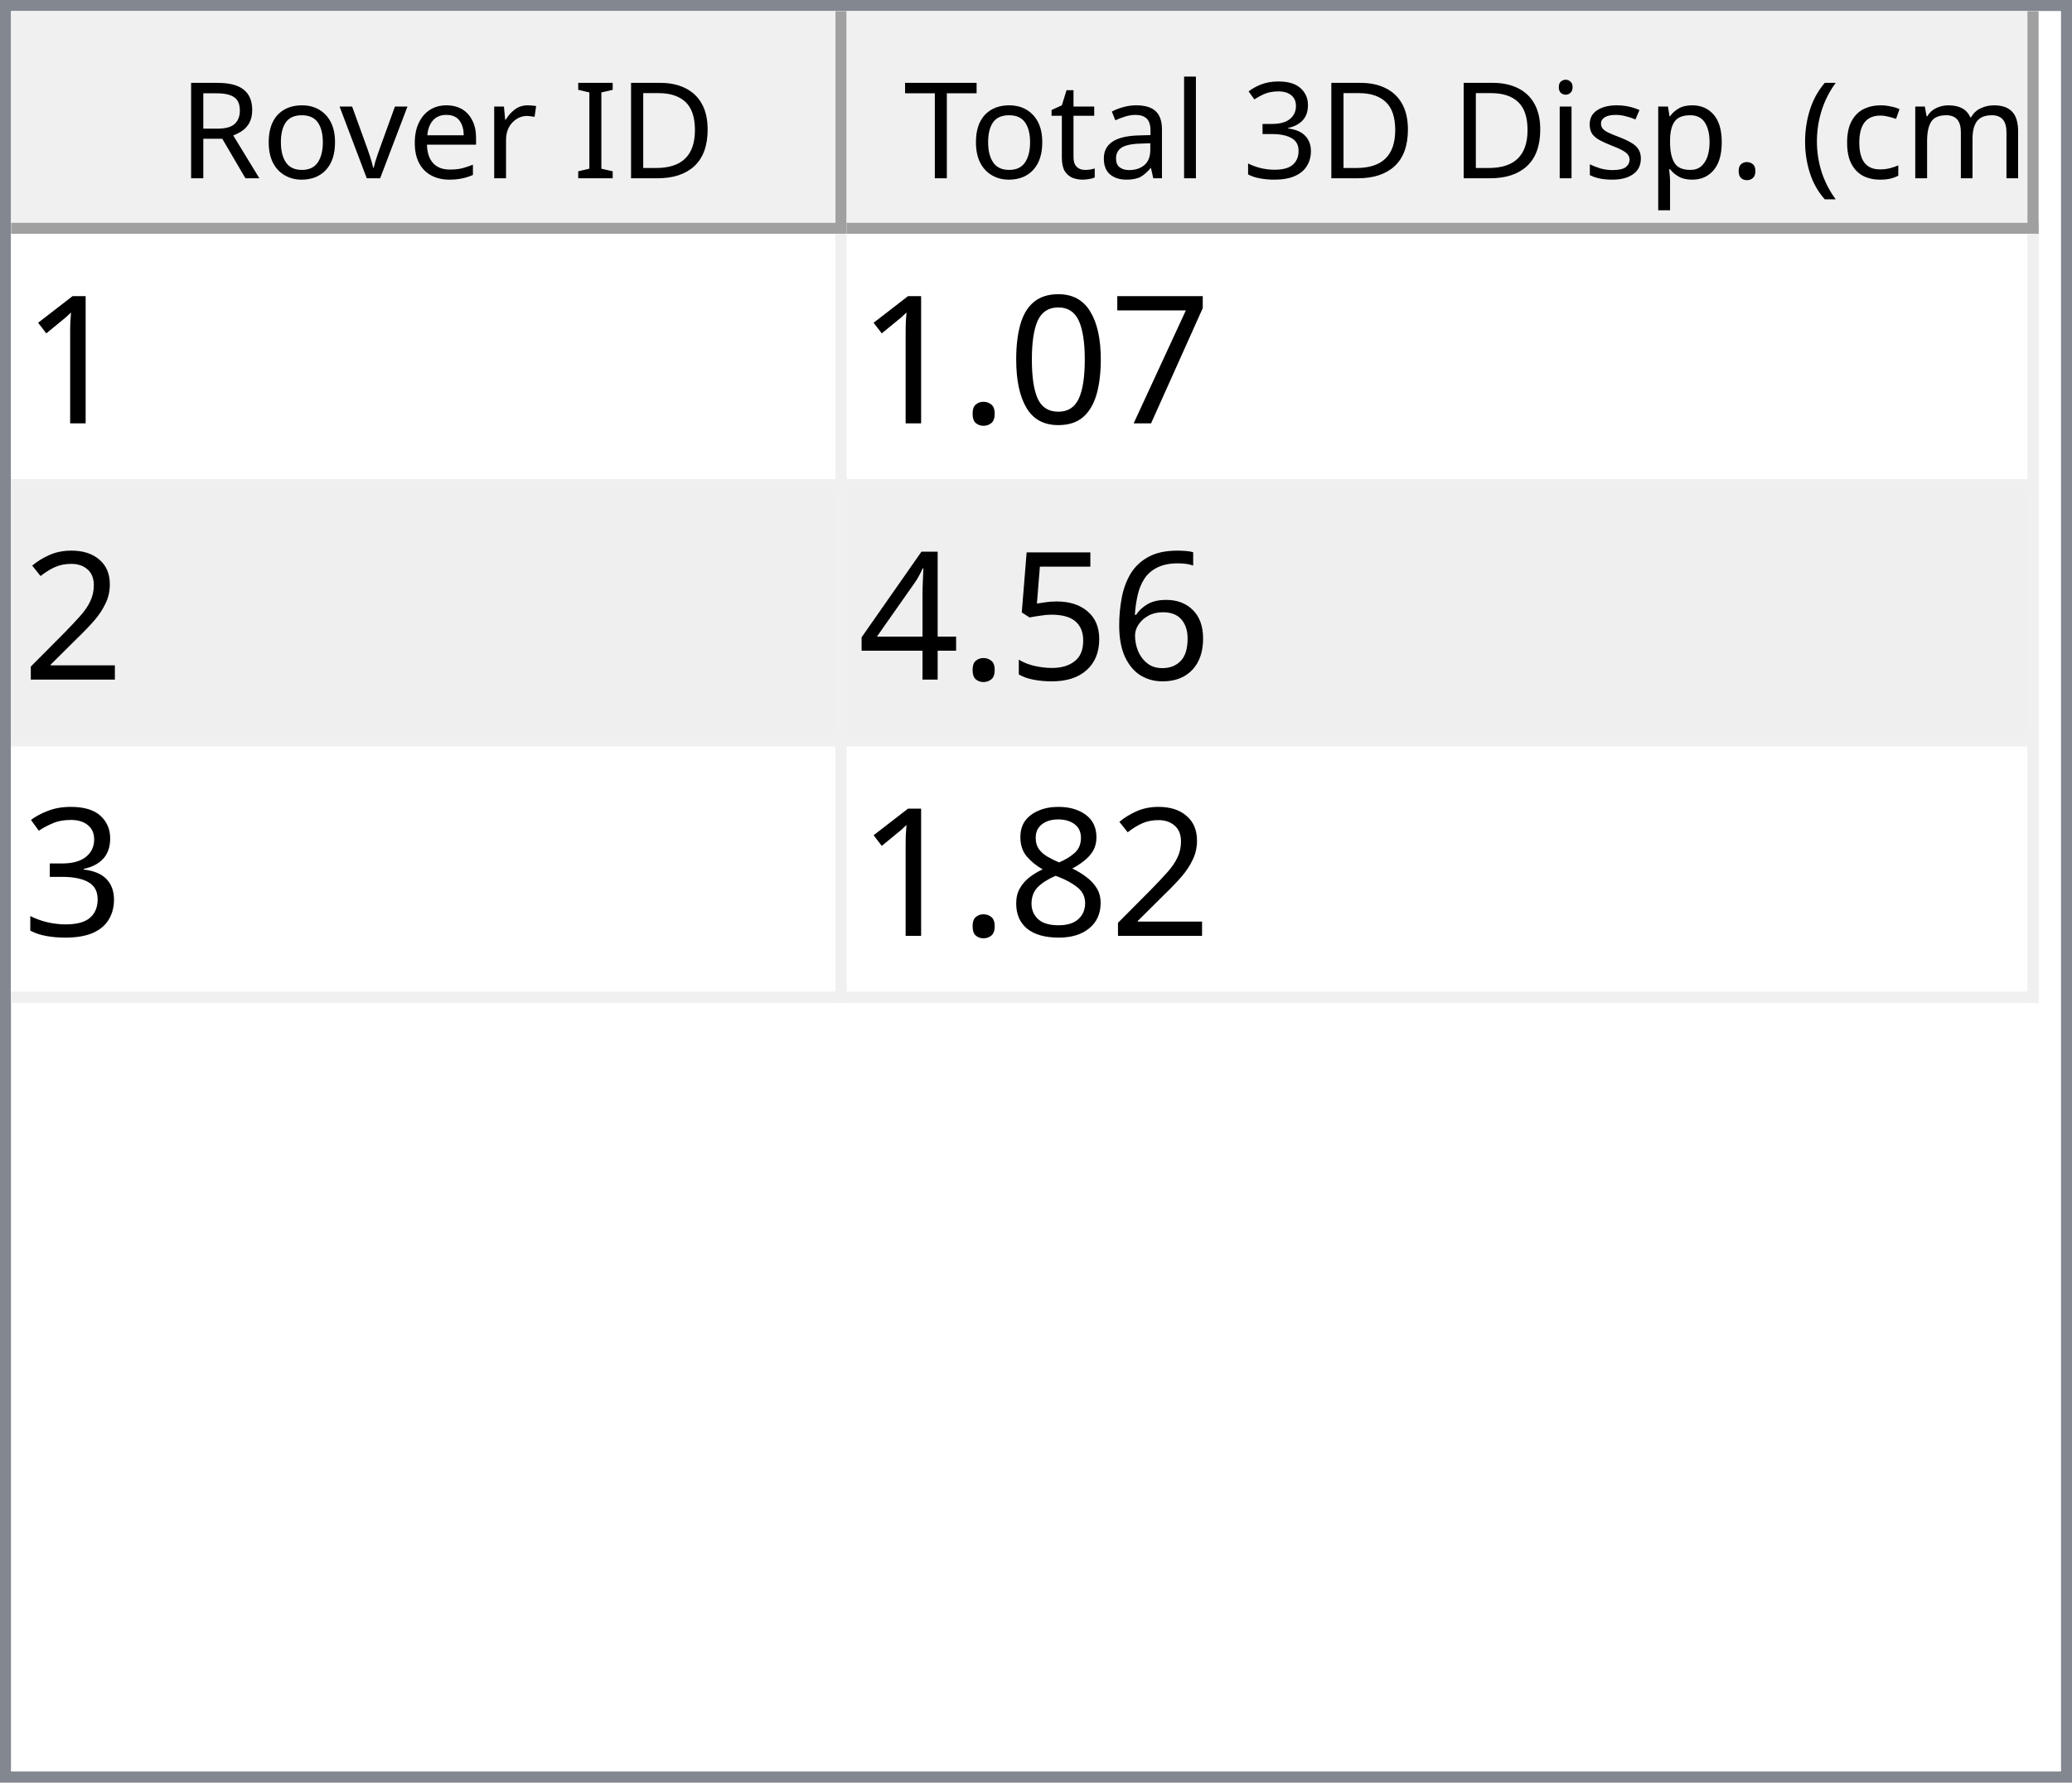
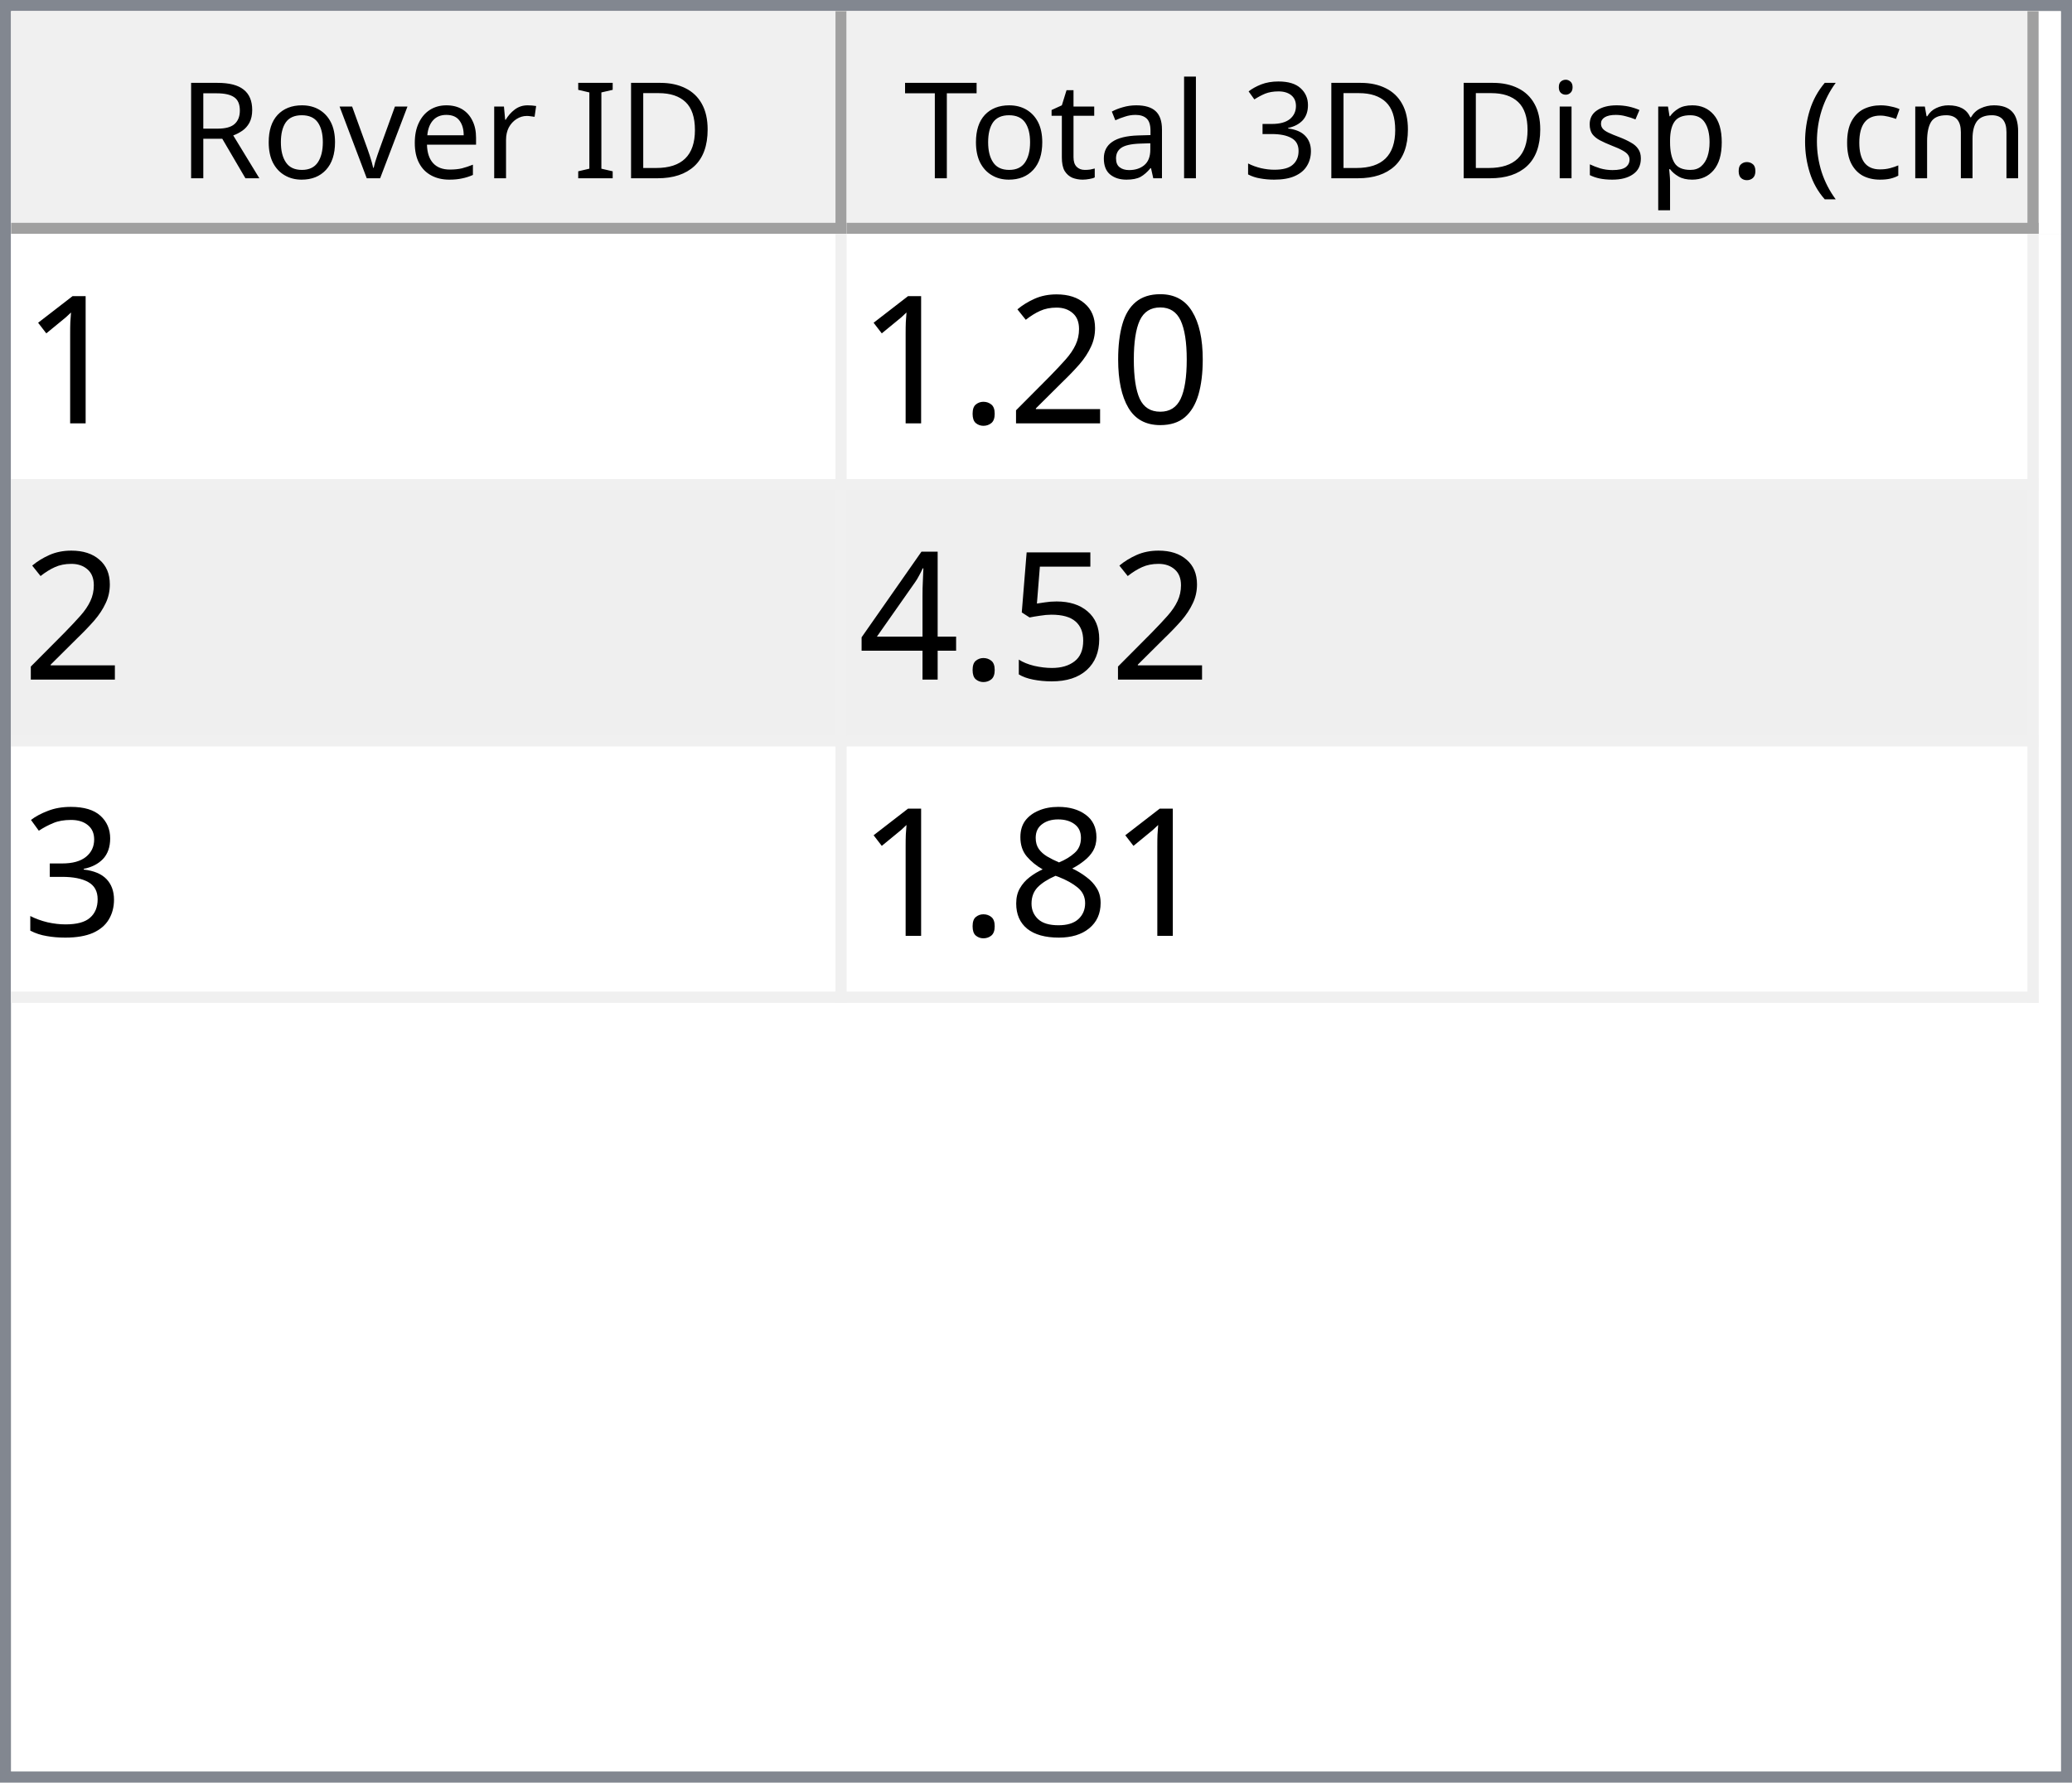
<svg xmlns="http://www.w3.org/2000/svg" style="fill-opacity:1; color-rendering:auto; color-interpolation:auto; text-rendering:auto; stroke:black; stroke-linecap:square; stroke-miterlimit:10; shape-rendering:auto; stroke-opacity:1; fill:black; stroke-dasharray:none; font-weight:normal; stroke-width:1; font-family:'Dialog'; font-style:normal; stroke-linejoin:miter; font-size:12px; stroke-dashoffset:0; image-rendering:auto;" width="186" height="160">
  <defs id="genericDefs" />
  <g>
    <defs id="defs1">
      <clipPath clipPathUnits="userSpaceOnUse" id="clipPath1">
        <path d="M0 0 L186 0 L186 160 L0 160 L0 0 Z" />
      </clipPath>
      <clipPath clipPathUnits="userSpaceOnUse" id="clipPath2">
        <path d="M0 0 L0 160 L186 160 L186 0 Z" />
      </clipPath>
      <clipPath clipPathUnits="userSpaceOnUse" id="clipPath3">
        <path d="M0 0 L0 20 L184 20 L184 0 Z" />
      </clipPath>
      <clipPath clipPathUnits="userSpaceOnUse" id="clipPath4">
        <path d="M0 0 L0 20 L75 20 L75 0 Z" />
      </clipPath>
      <clipPath clipPathUnits="userSpaceOnUse" id="clipPath5">
        <path d="M1 1 L1 19 L74 19 L74 1 Z" />
      </clipPath>
      <clipPath clipPathUnits="userSpaceOnUse" id="clipPath6">
        <path d="M0 0 L0 18 L73 18 L73 0 Z" />
      </clipPath>
      <clipPath clipPathUnits="userSpaceOnUse" id="clipPath7">
        <path d="M-0.5 -0.5 L-0.5 19.5 L74.5 19.5 L74.5 -0.5 Z" />
      </clipPath>
      <clipPath clipPathUnits="userSpaceOnUse" id="clipPath8">
        <path d="M0 0 L0 20 L107 20 L107 0 Z" />
      </clipPath>
      <clipPath clipPathUnits="userSpaceOnUse" id="clipPath9">
        <path d="M1 1 L1 19 L106 19 L106 1 Z" />
      </clipPath>
      <clipPath clipPathUnits="userSpaceOnUse" id="clipPath10">
        <path d="M0 0 L0 18 L105 18 L105 0 Z" />
      </clipPath>
      <clipPath clipPathUnits="userSpaceOnUse" id="clipPath11">
        <path d="M-0.5 -0.5 L-0.5 19.5 L106.5 19.5 L106.5 -0.5 Z" />
      </clipPath>
      <clipPath clipPathUnits="userSpaceOnUse" id="clipPath12">
        <path d="M0 0 L0 138 L184 138 L184 0 Z" />
      </clipPath>
      <clipPath clipPathUnits="userSpaceOnUse" id="clipPath13">
        <path d="M0 0 L0 69 L182 69 L182 0 Z" />
      </clipPath>
      <clipPath clipPathUnits="userSpaceOnUse" id="clipPath14">
        <path d="M-0.5 -0.5 L-0.5 68.5 L181.5 68.5 L181.5 -0.5 Z" />
      </clipPath>
      <clipPath clipPathUnits="userSpaceOnUse" id="clipPath15">
        <path d="M0 0 L0 22 L74 22 L74 0 Z" />
      </clipPath>
      <clipPath clipPathUnits="userSpaceOnUse" id="clipPath16">
        <path d="M0 0 L0 22 L106 22 L106 0 Z" />
      </clipPath>
      <font horiz-adv-x="64.551" id="font1">
        <font-face ascent="107.91" descent="25.098" units-per-em="100" style="font-style:normal; font-family:Segoe UI; font-weight:normal;" />
        <missing-glyph horiz-adv-x="64.551" d="M8.109 0 L8.109 68.266 L56.453 68.266 L56.453 0 L8.109 0 ZM15.328 7.234 L49.219 7.234 L49.219 61.031 L15.328 61.031 L15.328 7.234 Z" />
        <glyph unicode="D" horiz-adv-x="70.117" d="M9.188 0 L9.188 70.016 L28.516 70.016 Q65.531 70.016 65.531 35.891 Q65.531 19.672 55.25 9.836 Q44.969 0 27.734 0 L9.188 0 ZM17.391 62.594 L17.391 7.422 L27.828 7.422 Q41.609 7.422 49.273 14.797 Q56.938 22.172 56.938 35.688 Q56.938 62.594 28.328 62.594 L17.391 62.594 Z" />
        <glyph unicode="I" horiz-adv-x="26.611" d="M17.391 0 L9.188 0 L9.188 70.016 L17.391 70.016 L17.391 0 Z" />
        <glyph unicode=" " horiz-adv-x="27.393" d="" />
        <glyph unicode="r" horiz-adv-x="34.766" d="M34.188 41.891 Q32.078 43.5 28.125 43.5 Q23 43.5 19.555 38.672 Q16.109 33.844 16.109 25.484 L16.109 0 L8.109 0 L8.109 50 L16.109 50 L16.109 39.703 L16.312 39.703 Q18.016 44.969 21.531 47.922 Q25.047 50.875 29.391 50.875 Q32.516 50.875 34.188 50.203 L34.188 41.891 Z" />
        <glyph unicode="e" horiz-adv-x="52.295" d="M48.297 23 L12.984 23 Q13.188 14.656 17.484 10.109 Q21.781 5.562 29.297 5.562 Q37.75 5.562 44.828 11.141 L44.828 3.609 Q38.234 -1.172 27.391 -1.172 Q16.797 -1.172 10.742 5.641 Q4.688 12.453 4.688 24.812 Q4.688 36.469 11.305 43.82 Q17.922 51.172 27.734 51.172 Q37.547 51.172 42.922 44.828 Q48.297 38.484 48.297 27.203 L48.297 23 ZM40.094 29.781 Q40.047 36.719 36.75 40.578 Q33.453 44.438 27.594 44.438 Q21.922 44.438 17.969 40.383 Q14.016 36.328 13.094 29.781 L40.094 29.781 Z" />
        <glyph unicode="v" horiz-adv-x="47.9" d="M47.406 50 L27.484 0 L19.625 0 L0.688 50 L9.469 50 L22.172 13.672 Q23.578 9.672 23.922 6.688 L24.125 6.688 Q24.609 10.453 25.688 13.484 L38.969 50 L47.406 50 Z" />
        <glyph unicode="o" horiz-adv-x="58.594" d="M29 -1.172 Q17.922 -1.172 11.305 5.836 Q4.688 12.844 4.688 24.422 Q4.688 37.016 11.57 44.094 Q18.453 51.172 30.172 51.172 Q41.359 51.172 47.633 44.289 Q53.906 37.406 53.906 25.203 Q53.906 13.234 47.141 6.031 Q40.375 -1.172 29 -1.172 ZM29.594 44.438 Q21.875 44.438 17.383 39.188 Q12.891 33.938 12.891 24.703 Q12.891 15.828 17.43 10.695 Q21.969 5.562 29.594 5.562 Q37.359 5.562 41.531 10.594 Q45.703 15.625 45.703 24.906 Q45.703 34.281 41.531 39.359 Q37.359 44.438 29.594 44.438 Z" />
        <glyph unicode="R" horiz-adv-x="59.814" d="M59.375 0 L49.609 0 L37.891 19.625 Q36.281 22.359 34.766 24.289 Q33.25 26.219 31.664 27.438 Q30.078 28.656 28.25 29.219 Q26.422 29.781 24.125 29.781 L17.391 29.781 L17.391 0 L9.188 0 L9.188 70.016 L30.078 70.016 Q34.672 70.016 38.555 68.867 Q42.438 67.719 45.289 65.375 Q48.141 63.031 49.758 59.547 Q51.375 56.062 51.375 51.375 Q51.375 47.703 50.273 44.656 Q49.172 41.609 47.148 39.211 Q45.125 36.812 42.266 35.133 Q39.406 33.453 35.844 32.516 L35.844 32.328 Q37.594 31.547 38.891 30.547 Q40.188 29.547 41.359 28.18 Q42.531 26.812 43.68 25.078 Q44.828 23.344 46.234 21.047 L59.375 0 ZM17.391 62.594 L17.391 37.203 L28.516 37.203 Q31.594 37.203 34.203 38.133 Q36.812 39.062 38.719 40.797 Q40.625 42.531 41.703 45.047 Q42.781 47.562 42.781 50.688 Q42.781 56.297 39.141 59.445 Q35.5 62.594 28.609 62.594 L17.391 62.594 Z" />
        <glyph unicode=")" horiz-adv-x="30.176" d="M8.297 -15.922 L1.172 -15.922 Q16.406 2.344 16.406 26.812 Q16.406 51.469 1.078 70.016 L8.297 70.016 Q23.531 52.156 23.531 26.703 Q23.531 1.375 8.297 -15.922 Z" />
        <glyph unicode="m" horiz-adv-x="86.133" d="M79.109 0 L71.094 0 L71.094 28.719 Q71.094 37.016 68.531 40.727 Q65.969 44.438 59.906 44.438 Q54.781 44.438 51.195 39.75 Q47.609 35.062 47.609 28.516 L47.609 0 L39.594 0 L39.594 29.688 Q39.594 44.438 28.219 44.438 Q22.953 44.438 19.531 40.016 Q16.109 35.594 16.109 28.516 L16.109 0 L8.109 0 L8.109 50 L16.109 50 L16.109 42.094 L16.312 42.094 Q21.625 51.172 31.844 51.172 Q36.969 51.172 40.773 48.312 Q44.578 45.453 46 40.828 Q51.562 51.172 62.594 51.172 Q79.109 51.172 79.109 30.812 L79.109 0 Z" />
        <glyph unicode="c" horiz-adv-x="46.191" d="M42.188 2.297 Q36.422 -1.172 28.516 -1.172 Q17.828 -1.172 11.258 5.789 Q4.688 12.75 4.688 23.828 Q4.688 36.188 11.766 43.68 Q18.844 51.172 30.672 51.172 Q37.25 51.172 42.281 48.734 L42.281 40.531 Q36.719 44.438 30.375 44.438 Q22.703 44.438 17.797 38.945 Q12.891 33.453 12.891 24.516 Q12.891 15.719 17.508 10.641 Q22.125 5.562 29.891 5.562 Q36.422 5.562 42.188 9.906 L42.188 2.297 Z" />
        <glyph unicode="(" horiz-adv-x="30.176" d="M29.109 -15.922 L21.969 -15.922 Q6.844 1.375 6.844 26.703 Q6.844 52.156 21.969 70.016 L29.203 70.016 Q13.875 51.469 13.875 26.812 Q13.875 2.344 29.109 -15.922 Z" />
        <glyph unicode="." horiz-adv-x="21.68" d="M10.891 -1.078 Q8.641 -1.078 7.055 0.539 Q5.469 2.156 5.469 4.391 Q5.469 6.641 7.055 8.273 Q8.641 9.906 10.891 9.906 Q13.188 9.906 14.797 8.273 Q16.406 6.641 16.406 4.391 Q16.406 2.156 14.797 0.539 Q13.188 -1.078 10.891 -1.078 Z" />
        <glyph unicode="p" horiz-adv-x="58.789" d="M16.312 7.234 L16.109 7.234 L16.109 -23 L8.109 -23 L8.109 50 L16.109 50 L16.109 41.219 L16.312 41.219 Q22.219 51.172 33.594 51.172 Q43.266 51.172 48.688 44.461 Q54.109 37.75 54.109 26.469 Q54.109 13.922 48 6.375 Q41.891 -1.172 31.297 -1.172 Q21.578 -1.172 16.312 7.234 ZM16.109 27.391 L16.109 20.406 Q16.109 14.203 20.141 9.883 Q24.172 5.562 30.375 5.562 Q37.641 5.562 41.773 11.133 Q45.906 16.703 45.906 26.609 Q45.906 34.969 42.047 39.703 Q38.188 44.438 31.594 44.438 Q24.609 44.438 20.359 39.578 Q16.109 34.719 16.109 27.391 Z" />
        <glyph unicode="s" horiz-adv-x="42.432" d="M5.078 1.812 L5.078 10.406 Q11.625 5.562 19.484 5.562 Q30.031 5.562 30.031 12.594 Q30.031 14.594 29.125 15.992 Q28.219 17.391 26.68 18.461 Q25.141 19.531 23.07 20.383 Q21 21.234 18.609 22.172 Q15.281 23.484 12.766 24.828 Q10.25 26.172 8.57 27.859 Q6.891 29.547 6.031 31.695 Q5.172 33.844 5.172 36.719 Q5.172 40.234 6.789 42.945 Q8.406 45.656 11.086 47.484 Q13.766 49.312 17.211 50.242 Q20.656 51.172 24.312 51.172 Q30.812 51.172 35.938 48.922 L35.938 40.828 Q30.422 44.438 23.25 44.438 Q21 44.438 19.195 43.922 Q17.391 43.406 16.094 42.477 Q14.797 41.547 14.086 40.258 Q13.375 38.969 13.375 37.406 Q13.375 35.453 14.086 34.133 Q14.797 32.812 16.164 31.789 Q17.531 30.766 19.484 29.938 Q21.438 29.109 23.922 28.125 Q27.25 26.859 29.883 25.516 Q32.516 24.172 34.375 22.484 Q36.234 20.797 37.234 18.602 Q38.234 16.406 38.234 13.375 Q38.234 9.672 36.602 6.938 Q34.969 4.203 32.234 2.398 Q29.5 0.594 25.93 -0.289 Q22.359 -1.172 18.453 -1.172 Q10.75 -1.172 5.078 1.812 Z" />
        <glyph unicode="i" horiz-adv-x="24.219" d="M12.203 62.703 Q10.062 62.703 8.547 64.164 Q7.031 65.625 7.031 67.875 Q7.031 70.125 8.547 71.609 Q10.062 73.094 12.203 73.094 Q14.406 73.094 15.945 71.609 Q17.484 70.125 17.484 67.875 Q17.484 65.719 15.945 64.211 Q14.406 62.703 12.203 62.703 ZM16.109 0 L8.109 0 L8.109 50 L16.109 50 L16.109 0 Z" />
        <glyph unicode="3" horiz-adv-x="53.906" d="M46.531 19.828 Q46.531 15.094 44.75 11.211 Q42.969 7.328 39.719 4.57 Q36.469 1.812 31.93 0.297 Q27.391 -1.219 21.922 -1.219 Q11.922 -1.219 6 2.594 L6 11.188 Q13.094 5.609 22.219 5.609 Q25.875 5.609 28.828 6.539 Q31.781 7.469 33.906 9.227 Q36.031 10.984 37.18 13.477 Q38.328 15.969 38.328 19.094 Q38.328 32.812 18.797 32.812 L12.984 32.812 L12.984 39.594 L18.5 39.594 Q35.797 39.594 35.797 52.484 Q35.797 64.406 22.609 64.406 Q15.188 64.406 8.688 59.422 L8.688 67.188 Q15.375 71.188 24.609 71.188 Q29 71.188 32.57 69.969 Q36.141 68.75 38.68 66.555 Q41.219 64.359 42.609 61.281 Q44 58.203 44 54.5 Q44 40.672 30.031 36.719 L30.031 36.531 Q33.594 36.141 36.625 34.797 Q39.656 33.453 41.852 31.305 Q44.047 29.156 45.289 26.25 Q46.531 23.344 46.531 19.828 Z" />
        <glyph unicode="l" horiz-adv-x="24.219" d="M16.109 0 L8.109 0 L8.109 74.031 L16.109 74.031 L16.109 0 Z" />
        <glyph unicode="a" horiz-adv-x="50.879" d="M43.891 0 L35.891 0 L35.891 7.812 L35.688 7.812 Q30.469 -1.172 20.312 -1.172 Q12.844 -1.172 8.617 2.781 Q4.391 6.734 4.391 13.281 Q4.391 27.297 20.906 29.594 L35.891 31.688 Q35.891 44.438 25.594 44.438 Q16.547 44.438 9.281 38.281 L9.281 46.484 Q16.656 51.172 26.266 51.172 Q43.891 51.172 43.891 32.516 L43.891 0 ZM35.891 25.297 L23.828 23.641 Q18.266 22.859 15.43 20.875 Q12.594 18.891 12.594 13.875 Q12.594 10.203 15.211 7.883 Q17.828 5.562 22.172 5.562 Q28.125 5.562 32.008 9.742 Q35.891 13.922 35.891 20.312 L35.891 25.297 Z" />
        <glyph unicode="t" horiz-adv-x="33.887" d="M31.297 0.484 Q28.469 -1.078 23.828 -1.078 Q10.688 -1.078 10.688 13.578 L10.688 43.172 L2.094 43.172 L2.094 50 L10.688 50 L10.688 62.203 L18.703 64.797 L18.703 50 L31.297 50 L31.297 43.172 L18.703 43.172 L18.703 14.984 Q18.703 9.969 20.414 7.82 Q22.125 5.672 26.078 5.672 Q29.109 5.672 31.297 7.328 L31.297 0.484 Z" />
        <glyph unicode="T" horiz-adv-x="52.393" d="M50.594 62.594 L30.375 62.594 L30.375 0 L22.172 0 L22.172 62.594 L2 62.594 L2 70.016 L50.594 70.016 L50.594 62.594 Z" />
      </font>
      <font horiz-adv-x="75.0" id="font2">
        <font-face ascent="100.537" descent="21.973" units-per-em="100" style="font-style:normal; font-family:sans-serif; font-weight:normal;" />
        <missing-glyph horiz-adv-x="75.0" d="M12.5 0 L12.5 62.5 L62.5 62.5 L62.5 0 L12.5 0 ZM14.062 1.562 L60.938 1.562 L60.938 60.938 L14.062 60.938 L14.062 1.562 Z" />
        <glyph unicode="1" horiz-adv-x="55.615" d="M37.25 0 L28.469 0 L28.469 56 Q25.297 52.984 20.141 49.953 Q14.984 46.922 10.891 45.406 L10.891 53.906 Q18.266 57.375 23.781 62.305 Q29.297 67.234 31.594 71.875 L37.25 71.875 L37.25 0 Z" />
-         <glyph unicode="7" horiz-adv-x="55.615" d="M4.734 62.203 L4.734 70.656 L51.078 70.656 L51.078 63.812 Q44.234 56.547 37.523 44.484 Q30.812 32.422 27.156 19.672 Q24.516 10.688 23.781 0 L14.75 0 Q14.891 8.453 18.062 20.414 Q21.234 32.375 27.172 43.484 Q33.109 54.594 39.797 62.203 L4.734 62.203 Z" />
        <glyph unicode="0" horiz-adv-x="55.615" d="M4.156 35.297 Q4.156 48 6.766 55.742 Q9.375 63.484 14.523 67.68 Q19.672 71.875 27.484 71.875 Q33.25 71.875 37.594 69.555 Q41.938 67.234 44.773 62.867 Q47.609 58.5 49.219 52.227 Q50.828 45.953 50.828 35.297 Q50.828 22.703 48.242 14.969 Q45.656 7.234 40.508 3.008 Q35.359 -1.219 27.484 -1.219 Q17.141 -1.219 11.234 6.203 Q4.156 15.141 4.156 35.297 ZM13.188 35.297 Q13.188 17.672 17.312 11.836 Q21.438 6 27.484 6 Q33.547 6 37.672 11.859 Q41.797 17.719 41.797 35.297 Q41.797 52.984 37.672 58.789 Q33.547 64.594 27.391 64.594 Q21.344 64.594 17.719 59.469 Q13.188 52.938 13.188 35.297 Z" />
+         <glyph unicode="2" horiz-adv-x="55.615" d="M50.344 8.453 L50.344 0 L3.031 0 Q2.938 3.172 4.047 6.109 Q5.859 10.938 9.836 15.625 Q13.812 20.312 21.344 26.469 Q33.016 36.031 37.117 41.625 Q41.219 47.219 41.219 52.203 Q41.219 57.422 37.477 61.008 Q33.734 64.594 27.734 64.594 Q21.391 64.594 17.578 60.789 Q13.766 56.984 13.719 50.25 L4.688 51.172 Q5.609 61.281 11.664 66.578 Q17.719 71.875 27.938 71.875 Q38.234 71.875 44.242 66.164 Q50.25 60.453 50.25 52 Q50.25 47.703 48.492 43.555 Q46.734 39.406 42.656 34.812 Q38.578 30.219 29.109 22.219 Q21.188 15.578 18.945 13.211 Q16.703 10.844 15.234 8.453 L50.344 8.453 Z" />
        <glyph unicode="." horiz-adv-x="27.783" d="M9.078 0 L9.078 10.016 L19.094 10.016 L19.094 0 L9.078 0 Z" />
-         <glyph unicode="2" horiz-adv-x="55.615" d="M50.344 8.453 L50.344 0 L3.031 0 Q2.938 3.172 4.047 6.109 Q5.859 10.938 9.836 15.625 Q13.812 20.312 21.344 26.469 Q33.016 36.031 37.117 41.625 Q41.219 47.219 41.219 52.203 Q41.219 57.422 37.477 61.008 Q33.734 64.594 27.734 64.594 Q21.391 64.594 17.578 60.789 Q13.766 56.984 13.719 50.25 L4.688 51.172 Q5.609 61.281 11.664 66.578 Q17.719 71.875 27.938 71.875 Q38.234 71.875 44.242 66.164 Q50.25 60.453 50.25 52 Q50.25 47.703 48.492 43.555 Q46.734 39.406 42.656 34.812 Q38.578 30.219 29.109 22.219 Q21.188 15.578 18.945 13.211 Q16.703 10.844 15.234 8.453 L50.344 8.453 Z" />
-         <glyph unicode="6" horiz-adv-x="55.615" d="M49.75 54.047 L41.016 53.375 Q39.844 58.547 37.703 60.891 Q34.125 64.656 28.906 64.656 Q24.703 64.656 21.531 62.312 Q17.391 59.281 14.992 53.469 Q12.594 47.656 12.5 36.922 Q15.672 41.75 20.266 44.094 Q24.859 46.438 29.891 46.438 Q38.672 46.438 44.852 39.969 Q51.031 33.5 51.031 23.25 Q51.031 16.5 48.125 10.719 Q45.219 4.938 40.141 1.859 Q35.062 -1.219 28.609 -1.219 Q17.625 -1.219 10.695 6.859 Q3.766 14.938 3.766 33.5 Q3.766 54.25 11.422 63.672 Q18.109 71.875 29.438 71.875 Q37.891 71.875 43.289 67.141 Q48.688 62.406 49.75 54.047 ZM13.875 23.188 Q13.875 18.656 15.797 14.508 Q17.719 10.359 21.188 8.18 Q24.656 6 28.469 6 Q34.031 6 38.039 10.492 Q42.047 14.984 42.047 22.703 Q42.047 30.125 38.086 34.398 Q34.125 38.672 28.125 38.672 Q22.172 38.672 18.023 34.398 Q13.875 30.125 13.875 23.188 Z" />
        <glyph unicode="5" horiz-adv-x="55.615" d="M4.156 18.75 L13.375 19.531 Q14.406 12.797 18.141 9.398 Q21.875 6 27.156 6 Q33.5 6 37.891 10.789 Q42.281 15.578 42.281 23.484 Q42.281 31 38.062 35.352 Q33.844 39.703 27 39.703 Q22.75 39.703 19.336 37.773 Q15.922 35.844 13.969 32.766 L5.719 33.844 L12.641 70.609 L48.25 70.609 L48.25 62.203 L19.672 62.203 L15.828 42.969 Q22.266 47.469 29.344 47.469 Q38.719 47.469 45.164 40.969 Q51.609 34.469 51.609 24.266 Q51.609 14.547 45.953 7.469 Q39.062 -1.219 27.156 -1.219 Q17.391 -1.219 11.211 4.25 Q5.031 9.719 4.156 18.75 Z" />
        <glyph unicode="4" horiz-adv-x="55.615" d="M32.328 0 L32.328 17.141 L1.266 17.141 L1.266 25.203 L33.938 71.578 L41.109 71.578 L41.109 25.203 L50.781 25.203 L50.781 17.141 L41.109 17.141 L41.109 0 L32.328 0 ZM32.328 25.203 L32.328 57.469 L9.906 25.203 L32.328 25.203 Z" />
        <glyph unicode="3" horiz-adv-x="55.615" d="M4.203 18.891 L12.984 20.062 Q14.5 12.594 18.141 9.297 Q21.781 6 27 6 Q33.203 6 37.477 10.297 Q41.75 14.594 41.75 20.953 Q41.75 27 37.797 30.93 Q33.844 34.859 27.734 34.859 Q25.25 34.859 21.531 33.891 L22.516 41.609 Q23.391 41.5 23.922 41.5 Q29.547 41.5 34.039 44.43 Q38.531 47.359 38.531 53.469 Q38.531 58.297 35.258 61.477 Q31.984 64.656 26.812 64.656 Q21.688 64.656 18.266 61.43 Q14.844 58.203 13.875 51.766 L5.078 53.328 Q6.688 62.156 12.398 67.016 Q18.109 71.875 26.609 71.875 Q32.469 71.875 37.398 69.359 Q42.328 66.844 44.945 62.5 Q47.562 58.156 47.562 53.266 Q47.562 48.641 45.07 44.828 Q42.578 41.016 37.703 38.766 Q44.047 37.312 47.562 32.695 Q51.078 28.078 51.078 21.141 Q51.078 11.766 44.242 5.25 Q37.406 -1.266 26.953 -1.266 Q17.531 -1.266 11.305 4.352 Q5.078 9.969 4.203 18.891 Z" />
        <glyph unicode="8" horiz-adv-x="55.615" d="M17.672 38.812 Q12.203 40.828 9.57 44.539 Q6.938 48.25 6.938 53.422 Q6.938 61.234 12.555 66.555 Q18.172 71.875 27.484 71.875 Q36.859 71.875 42.578 66.43 Q48.297 60.984 48.297 53.172 Q48.297 48.188 45.68 44.508 Q43.062 40.828 37.75 38.812 Q44.344 36.672 47.781 31.883 Q51.219 27.094 51.219 20.453 Q51.219 11.281 44.727 5.031 Q38.234 -1.219 27.641 -1.219 Q17.047 -1.219 10.547 5.055 Q4.047 11.328 4.047 20.703 Q4.047 27.688 7.594 32.398 Q11.141 37.109 17.672 38.812 ZM15.922 53.719 Q15.922 48.641 19.195 45.414 Q22.469 42.188 27.688 42.188 Q32.766 42.188 36.016 45.383 Q39.266 48.578 39.266 53.219 Q39.266 58.062 35.914 61.359 Q32.562 64.656 27.594 64.656 Q22.562 64.656 19.242 61.43 Q15.922 58.203 15.922 53.719 ZM13.094 20.656 Q13.094 16.891 14.875 13.375 Q16.656 9.859 20.172 7.93 Q23.688 6 27.734 6 Q34.031 6 38.133 10.055 Q42.234 14.109 42.234 20.359 Q42.234 26.703 38.016 30.859 Q33.797 35.016 27.438 35.016 Q21.234 35.016 17.164 30.914 Q13.094 26.812 13.094 20.656 Z" />
      </font>
    </defs>
    <g style="fill:white; stroke:white;">
      <rect x="0" y="0" width="186" style="clip-path:url(#clipPath1); stroke:none;" height="160" />
    </g>
    <g style="fill:white; text-rendering:optimizeSpeed; color-rendering:optimizeSpeed; image-rendering:optimizeSpeed; shape-rendering:crispEdges; stroke:white; color-interpolation:sRGB;">
      <rect x="0" width="186" height="160" y="0" style="stroke:none;" />
      <path style="stroke:none;" d="M0 160 L186 160 L186 0 L0 0 Z" />
    </g>
    <g style="fill:rgb(240,240,240); font-family:'Segoe UI'; stroke:rgb(240,240,240);">
      <rect x="0" y="0" width="186" style="clip-path:url(#clipPath2); stroke:none;" height="160" />
    </g>
    <g style="fill:rgb(130,135,144); font-family:'Segoe UI'; stroke:rgb(130,135,144);">
      <path d="M0 0 L186 0 L186 160 L0 160 L0 0 ZM1 1 L185 1 L185 159 L1 159 L1 1 Z" style="fill-rule:evenodd; clip-path:url(#clipPath2); stroke:none;" />
    </g>
    <g style="fill:white; font-family:'Segoe UI'; stroke:white;" transform="translate(1,1)">
      <rect x="0" y="0" width="184" style="clip-path:url(#clipPath3); stroke:none;" height="20" />
    </g>
    <g style="fill:rgb(240,240,240); font-family:'Segoe UI'; stroke:rgb(240,240,240);" transform="translate(1,1)">
      <rect x="0" y="0" width="75" style="clip-path:url(#clipPath4); stroke:none;" height="20" />
    </g>
    <g style="font-family:'Segoe UI';" transform="translate(2,2)">
      <text x="14" xml:space="preserve" y="14" style="clip-path:url(#clipPath6); stroke:none;">Rover ID</text>
    </g>
    <g style="fill:rgb(160,160,160); font-family:'Segoe UI'; stroke:rgb(160,160,160); stroke-linejoin:bevel;" transform="translate(1.5,1.5)">
      <line x1="74" x2="74" y1="0" style="fill:none; clip-path:url(#clipPath7);" y2="19" />
    </g>
    <g style="fill:rgb(160,160,160); font-family:'Segoe UI'; stroke:rgb(160,160,160); stroke-linejoin:bevel;" transform="matrix(1,0,0,1,1,1) translate(0.5,0.5)">
      <line x1="0" x2="74" y1="19" style="fill:none; clip-path:url(#clipPath7);" y2="19" />
    </g>
    <g style="fill:rgb(240,240,240); font-family:'Segoe UI'; stroke:rgb(240,240,240);" transform="translate(76,1)">
      <rect x="0" y="0" width="107" style="clip-path:url(#clipPath8); stroke:none;" height="20" />
    </g>
    <g style="font-family:'Segoe UI';" transform="translate(77,2)">
      <text x="1" xml:space="preserve" y="14" style="clip-path:url(#clipPath10); stroke:none;"> Total 3D Disp. (cm)</text>
    </g>
    <g style="fill:rgb(160,160,160); font-family:'Segoe UI'; stroke:rgb(160,160,160); stroke-linejoin:bevel;" transform="translate(76.5,1.5)">
      <line x1="106" x2="106" y1="0" style="fill:none; clip-path:url(#clipPath11);" y2="19" />
    </g>
    <g style="fill:rgb(160,160,160); font-family:'Segoe UI'; stroke:rgb(160,160,160); stroke-linejoin:bevel;" transform="matrix(1,0,0,1,76,1) translate(0.5,0.5)">
      <line x1="0" x2="106" y1="19" style="fill:none; clip-path:url(#clipPath11);" y2="19" />
    </g>
    <g style="fill:white; font-family:'Segoe UI'; stroke:white;" transform="translate(1,21)">
      <rect x="0" y="0" width="184" style="clip-path:url(#clipPath12); stroke:none;" height="138" />
    </g>
    <g style="fill:rgb(240,240,240); font-size:16px; font-family:sans-serif; stroke:rgb(240,240,240);" transform="translate(1,21)">
      <rect x="0" y="0" width="182" style="clip-path:url(#clipPath13); stroke:none;" height="69" />
      <line transform="translate(0.5,0.5)" x1="0" x2="181" y1="22" style="clip-path:url(#clipPath14); fill:none; stroke-linejoin:bevel;" y2="22" />
    </g>
    <g transform="matrix(1,0,0,1,1,21) translate(0.5,0.5)" style="fill:rgb(240,240,240); font-size:16px; font-family:sans-serif; stroke:rgb(240,240,240); stroke-linejoin:bevel;">
      <line x1="0" x2="181" y1="45" style="fill:none; clip-path:url(#clipPath14);" y2="45" />
    </g>
    <g transform="matrix(1,0,0,1,1,21) translate(0.5,0.5)" style="fill:rgb(240,240,240); font-size:16px; font-family:sans-serif; stroke:rgb(240,240,240); stroke-linejoin:bevel;">
      <line x1="0" x2="181" y1="68" style="fill:none; clip-path:url(#clipPath14);" y2="68" />
    </g>
    <g transform="matrix(1,0,0,1,1,21) translate(0.5,0.5)" style="fill:rgb(240,240,240); font-size:16px; font-family:sans-serif; stroke:rgb(240,240,240); stroke-linejoin:bevel;">
      <line x1="74" x2="74" y1="0" style="fill:none; clip-path:url(#clipPath14);" y2="68" />
    </g>
    <g transform="matrix(1,0,0,1,1,21) translate(0.5,0.5)" style="fill:rgb(240,240,240); font-size:16px; font-family:sans-serif; stroke:rgb(240,240,240); stroke-linejoin:bevel;">
      <line x1="181" x2="181" y1="0" style="fill:none; clip-path:url(#clipPath14);" y2="68" />
    </g>
    <g style="fill:white; font-size:16px; font-family:sans-serif; stroke:white;" transform="matrix(1,0,0,1,1,21)">
      <rect x="0" y="0" width="74" style="clip-path:url(#clipPath15); stroke:none;" height="22" />
      <text x="1" y="17" style="fill:black; clip-path:url(#clipPath15); stroke:none;" xml:space="preserve">1</text>
    </g>
    <g style="fill:white; font-size:16px; font-family:sans-serif; stroke:white;" transform="matrix(1,0,0,1,1,21) translate(75,0)">
      <rect x="0" y="0" width="106" style="clip-path:url(#clipPath16); stroke:none;" height="22" />
-       <text x="1" y="17" style="fill:black; clip-path:url(#clipPath16); stroke:none;" xml:space="preserve">1.07</text>
+       <text x="1" y="17" style="fill:black; clip-path:url(#clipPath16); stroke:none;" xml:space="preserve">1.20</text>
    </g>
    <g style="fill:rgb(239,239,239); font-size:16px; font-family:sans-serif; stroke:rgb(239,239,239);" transform="matrix(1,0,0,1,1,21) translate(0,23)">
      <rect x="0" y="0" width="74" style="clip-path:url(#clipPath15); stroke:none;" height="22" />
      <text x="1" y="17" style="fill:black; clip-path:url(#clipPath15); stroke:none;" xml:space="preserve">2</text>
    </g>
    <g style="fill:rgb(239,239,239); font-size:16px; font-family:sans-serif; stroke:rgb(239,239,239);" transform="matrix(1,0,0,1,1,21) translate(75,23)">
      <rect x="0" y="0" width="106" style="clip-path:url(#clipPath16); stroke:none;" height="22" />
-       <text x="1" y="17" style="fill:black; clip-path:url(#clipPath16); stroke:none;" xml:space="preserve">4.56</text>
+       <text x="1" y="17" style="fill:black; clip-path:url(#clipPath16); stroke:none;" xml:space="preserve">4.52</text>
    </g>
    <g style="fill:white; font-size:16px; font-family:sans-serif; stroke:white;" transform="matrix(1,0,0,1,1,21) translate(0,46)">
      <rect x="0" y="0" width="74" style="clip-path:url(#clipPath15); stroke:none;" height="22" />
      <text x="1" y="17" style="fill:black; clip-path:url(#clipPath15); stroke:none;" xml:space="preserve">3</text>
    </g>
    <g style="fill:white; font-size:16px; font-family:sans-serif; stroke:white;" transform="matrix(1,0,0,1,1,21) translate(75,46)">
      <rect x="0" y="0" width="106" style="clip-path:url(#clipPath16); stroke:none;" height="22" />
-       <text x="1" y="17" style="fill:black; clip-path:url(#clipPath16); stroke:none;" xml:space="preserve">1.82</text>
+       <text x="1" y="17" style="fill:black; clip-path:url(#clipPath16); stroke:none;" xml:space="preserve">1.81</text>
    </g>
  </g>
</svg>
